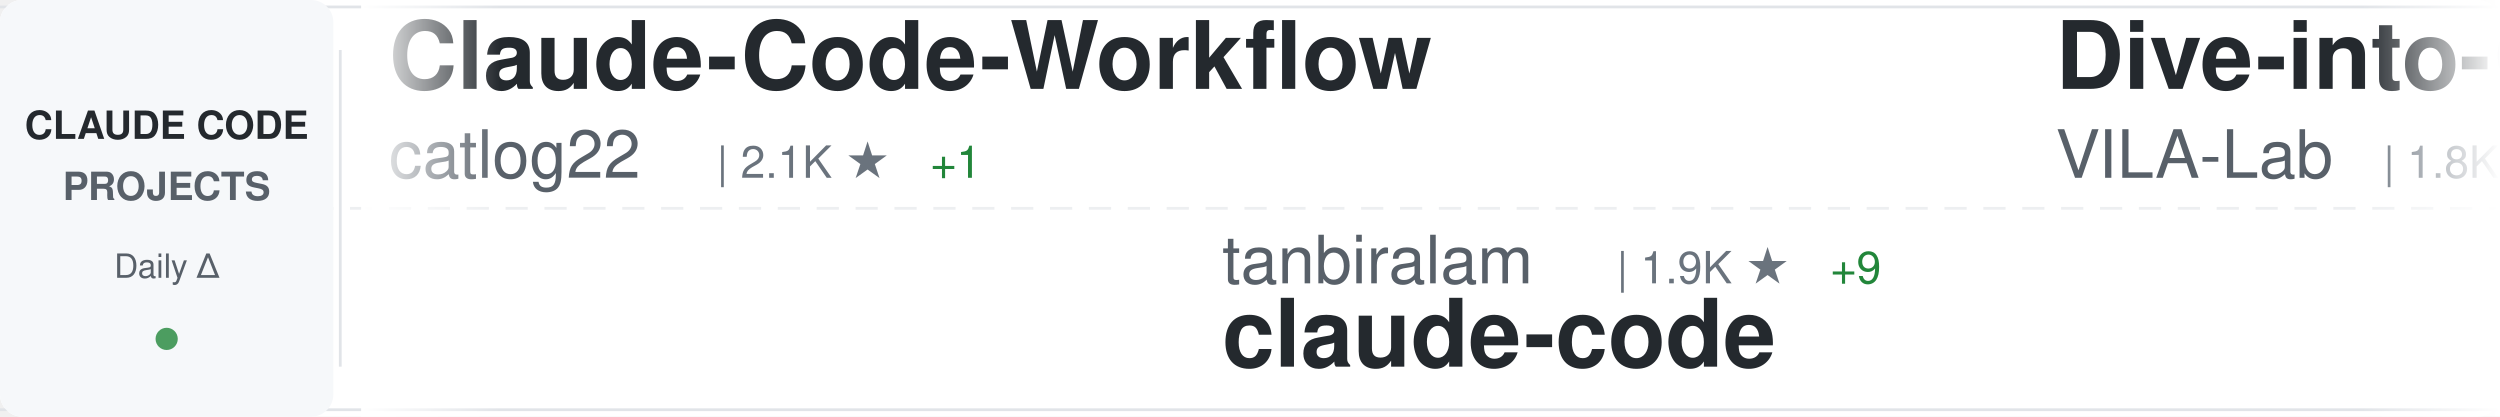
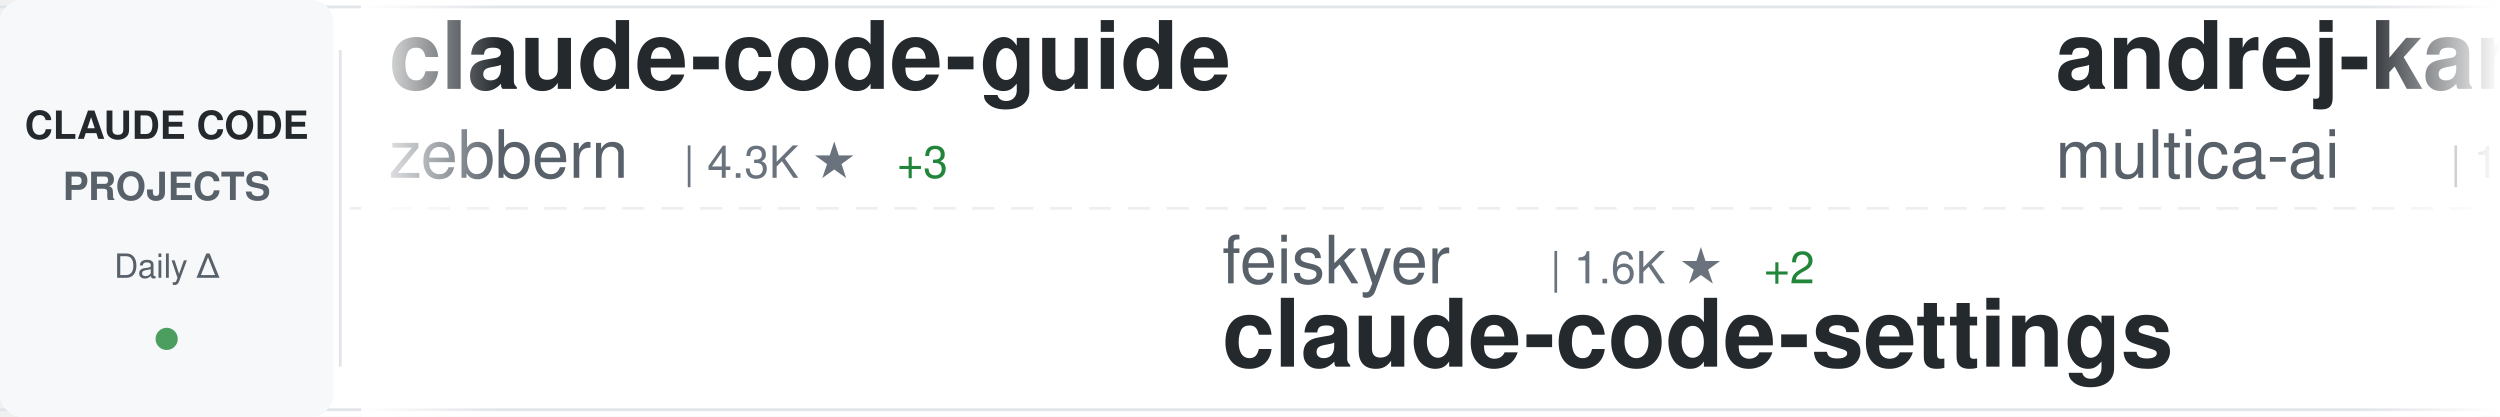
<svg xmlns="http://www.w3.org/2000/svg" width="900" height="150">
  <defs>
    <linearGradient id="awesomeLeftFade" x1="0%" y1="0%" x2="100%" y2="0%">
      <stop offset="0%" style="stop-color:#ffffff;stop-opacity:1" />
      <stop offset="100%" style="stop-color:#ffffff;stop-opacity:0" />
    </linearGradient>
    <linearGradient id="awesomeRightFade" x1="0%" y1="0%" x2="100%" y2="0%">
      <stop offset="0%" style="stop-color:#ffffff;stop-opacity:0" />
      <stop offset="100%" style="stop-color:#ffffff;stop-opacity:1" />
    </linearGradient>
  </defs>
  <rect width="900" height="150" fill="#ffffff" rx="8" />
  <rect x="0" y="2" width="900" height="1" fill="#e1e4e8" />
  <rect x="0" y="147" width="900" height="1" fill="#e1e4e8" />
  <line x1="0" y1="75" x2="900" y2="75" stroke="#e1e4e8" stroke-width="1" stroke-dasharray="8 6" opacity="0.6" />
  <rect x="0" y="0" width="120" height="150" fill="#f6f8fa" rx="8" />
  <text x="60" y="50" font-family="-apple-system, BlinkMacSystemFont, 'Segoe UI', Helvetica, Arial, sans-serif" font-size="14" font-weight="600" fill="#24292e" text-anchor="middle">CLAUDE CODE</text>
  <text x="60" y="72" font-family="-apple-system, BlinkMacSystemFont, 'Segoe UI', Helvetica, Arial, sans-serif" font-size="14" font-weight="600" fill="#586069" text-anchor="middle">PROJECTS</text>
  <text x="60" y="100" font-family="-apple-system, BlinkMacSystemFont, 'Segoe UI', Helvetica, Arial, sans-serif" font-size="12" font-weight="500" fill="#586069" text-anchor="middle">Daily Δ</text>
  <circle cx="60" cy="122" r="4" fill="#22863a" opacity="0.8" />
  <rect x="122" y="18" width="1" height="114" fill="#e1e4e8" />
  <clipPath id="awesomeTickerClip">
    <rect x="130" y="0" width="770" height="150" />
  </clipPath>
  <g clip-path="url(#awesomeTickerClip)">
    <g id="awesomeTickerItems">
      <animateTransform attributeName="transform" attributeType="XML" type="translate" from="0 0" to="-3000 0" dur="54s" repeatCount="indefinite" />
      <g transform="translate(0, 0)">
-         <text x="140" y="32" font-family="-apple-system, BlinkMacSystemFont, 'Segoe UI', Helvetica, Arial, sans-serif" font-size="34" font-weight="600" fill="#24292e">Claude-Code-Workflow</text>
-         <text x="140" y="64" font-family="-apple-system, BlinkMacSystemFont, 'Segoe UI', Helvetica, Arial, sans-serif" font-size="24" font-weight="400" fill="#586069">catlog22</text>
-         <text x="258" y="64" font-family="-apple-system, BlinkMacSystemFont, 'Segoe UI', Helvetica, Arial, sans-serif" font-size="16" font-weight="500" fill="#6a737d">| 2.1K ★</text>
-         <text x="335" y="64" font-family="-apple-system, BlinkMacSystemFont, 'Segoe UI', Helvetica, Arial, sans-serif" font-size="16" font-weight="500" fill="#22863a"> +1</text>
+         <text x="140" y="32" font-family="-apple-system, BlinkMacSystemFont, 'Segoe UI', Helvetica, Arial, sans-serif" font-size="34" font-weight="600" fill="#24292e">claude-code-guide</text>
+         <text x="140" y="64" font-family="-apple-system, BlinkMacSystemFont, 'Segoe UI', Helvetica, Arial, sans-serif" font-size="24" font-weight="400" fill="#586069">zebbern</text>
+         <text x="246" y="64" font-family="-apple-system, BlinkMacSystemFont, 'Segoe UI', Helvetica, Arial, sans-serif" font-size="16" font-weight="500" fill="#6a737d">| 4.3K ★</text>
+         <text x="323" y="64" font-family="-apple-system, BlinkMacSystemFont, 'Segoe UI', Helvetica, Arial, sans-serif" font-size="16" font-weight="500" fill="#22863a"> +3</text>
      </g>
      <g transform="translate(300, 0)">
-         <text x="140" y="102" font-family="-apple-system, BlinkMacSystemFont, 'Segoe UI', Helvetica, Arial, sans-serif" font-size="24" font-weight="400" fill="#586069">tanbiralam</text>
-         <text x="282" y="102" font-family="-apple-system, BlinkMacSystemFont, 'Segoe UI', Helvetica, Arial, sans-serif" font-size="16" font-weight="500" fill="#6a737d">| 1.9K ★</text>
-         <text x="359" y="102" font-family="-apple-system, BlinkMacSystemFont, 'Segoe UI', Helvetica, Arial, sans-serif" font-size="16" font-weight="500" fill="#22863a"> +9</text>
+         <text x="140" y="102" font-family="-apple-system, BlinkMacSystemFont, 'Segoe UI', Helvetica, Arial, sans-serif" font-size="24" font-weight="400" fill="#586069">feiskyer</text>
+         <text x="258" y="102" font-family="-apple-system, BlinkMacSystemFont, 'Segoe UI', Helvetica, Arial, sans-serif" font-size="16" font-weight="500" fill="#6a737d">| 1.6K ★</text>
+         <text x="335" y="102" font-family="-apple-system, BlinkMacSystemFont, 'Segoe UI', Helvetica, Arial, sans-serif" font-size="16" font-weight="500" fill="#22863a"> +2</text>
+         <text x="140" y="132" font-family="-apple-system, BlinkMacSystemFont, 'Segoe UI', Helvetica, Arial, sans-serif" font-size="34" font-weight="600" fill="#24292e">claude-code-settings</text>
+       </g>
+       <g transform="translate(600, 0)">
+         <text x="140" y="32" font-family="-apple-system, BlinkMacSystemFont, 'Segoe UI', Helvetica, Arial, sans-serif" font-size="34" font-weight="600" fill="#24292e">andrej-karpathy-skills</text>
+         <text x="140" y="64" font-family="-apple-system, BlinkMacSystemFont, 'Segoe UI', Helvetica, Arial, sans-serif" font-size="24" font-weight="400" fill="#586069">multica-ai</text>
+         <text x="282" y="64" font-family="-apple-system, BlinkMacSystemFont, 'Segoe UI', Helvetica, Arial, sans-serif" font-size="16" font-weight="500" fill="#6a737d">| 182.9K ★</text>
+         <text x="377" y="64" font-family="-apple-system, BlinkMacSystemFont, 'Segoe UI', Helvetica, Arial, sans-serif" font-size="16" font-weight="500" fill="#22863a"> +618</text>
+       </g>
+       <g transform="translate(900, 0)">
+         <text x="140" y="102" font-family="-apple-system, BlinkMacSystemFont, 'Segoe UI', Helvetica, Arial, sans-serif" font-size="24" font-weight="400" fill="#586069">rohitg00</text>
+         <text x="258" y="102" font-family="-apple-system, BlinkMacSystemFont, 'Segoe UI', Helvetica, Arial, sans-serif" font-size="16" font-weight="500" fill="#6a737d">| 2.2K ★</text>
+         <text x="335" y="102" font-family="-apple-system, BlinkMacSystemFont, 'Segoe UI', Helvetica, Arial, sans-serif" font-size="16" font-weight="500" fill="#22863a"> +9</text>
+         <text x="140" y="132" font-family="-apple-system, BlinkMacSystemFont, 'Segoe UI', Helvetica, Arial, sans-serif" font-size="34" font-weight="600" fill="#24292e">awesome-claude-code-tool...</text>
+       </g>
+       <g transform="translate(1200, 0)">
+         <text x="140" y="32" font-family="-apple-system, BlinkMacSystemFont, 'Segoe UI', Helvetica, Arial, sans-serif" font-size="34" font-weight="600" fill="#24292e">claude-code-rev</text>
+         <text x="140" y="64" font-family="-apple-system, BlinkMacSystemFont, 'Segoe UI', Helvetica, Arial, sans-serif" font-size="24" font-weight="400" fill="#586069">oboard</text>
+         <text x="234" y="64" font-family="-apple-system, BlinkMacSystemFont, 'Segoe UI', Helvetica, Arial, sans-serif" font-size="16" font-weight="500" fill="#6a737d">| 3.2K ★</text>
+         <text x="311" y="64" font-family="-apple-system, BlinkMacSystemFont, 'Segoe UI', Helvetica, Arial, sans-serif" font-size="16" font-weight="500" fill="#22863a"> +1</text>
+       </g>
+       <g transform="translate(1500, 0)">
+         <text x="140" y="102" font-family="-apple-system, BlinkMacSystemFont, 'Segoe UI', Helvetica, Arial, sans-serif" font-size="24" font-weight="400" fill="#586069">lowcortisolprogrammer</text>
+         <text x="414" y="102" font-family="-apple-system, BlinkMacSystemFont, 'Segoe UI', Helvetica, Arial, sans-serif" font-size="16" font-weight="500" fill="#6a737d">| 171 ★</text>
        <text x="140" y="132" font-family="-apple-system, BlinkMacSystemFont, 'Segoe UI', Helvetica, Arial, sans-serif" font-size="34" font-weight="600" fill="#24292e">claude-code</text>
      </g>
-       <g transform="translate(600, 0)">
-         <text x="140" y="32" font-family="-apple-system, BlinkMacSystemFont, 'Segoe UI', Helvetica, Arial, sans-serif" font-size="34" font-weight="600" fill="#24292e">Dive-into-Claude-Code</text>
-         <text x="140" y="64" font-family="-apple-system, BlinkMacSystemFont, 'Segoe UI', Helvetica, Arial, sans-serif" font-size="24" font-weight="400" fill="#586069">VILA-Lab</text>
-         <text x="258" y="64" font-family="-apple-system, BlinkMacSystemFont, 'Segoe UI', Helvetica, Arial, sans-serif" font-size="16" font-weight="500" fill="#6a737d">| 1.8K ★</text>
-         <text x="335" y="64" font-family="-apple-system, BlinkMacSystemFont, 'Segoe UI', Helvetica, Arial, sans-serif" font-size="16" font-weight="500" fill="#22863a"> +7</text>
+       <g transform="translate(1800, 0)">
+         <text x="140" y="32" font-family="-apple-system, BlinkMacSystemFont, 'Segoe UI', Helvetica, Arial, sans-serif" font-size="34" font-weight="600" fill="#24292e">skills</text>
+         <text x="140" y="64" font-family="-apple-system, BlinkMacSystemFont, 'Segoe UI', Helvetica, Arial, sans-serif" font-size="24" font-weight="400" fill="#586069">anthropics</text>
+         <text x="282" y="64" font-family="-apple-system, BlinkMacSystemFont, 'Segoe UI', Helvetica, Arial, sans-serif" font-size="16" font-weight="500" fill="#6a737d">| 155.6K ★</text>
+         <text x="377" y="64" font-family="-apple-system, BlinkMacSystemFont, 'Segoe UI', Helvetica, Arial, sans-serif" font-size="16" font-weight="500" fill="#22863a"> +377</text>
      </g>
-       <g transform="translate(900, 0)">
-         <text x="140" y="102" font-family="-apple-system, BlinkMacSystemFont, 'Segoe UI', Helvetica, Arial, sans-serif" font-size="24" font-weight="400" fill="#586069">VineeTagarwaL-code</text>
-         <text x="378" y="102" font-family="-apple-system, BlinkMacSystemFont, 'Segoe UI', Helvetica, Arial, sans-serif" font-size="16" font-weight="500" fill="#6a737d">| 276 ★</text>
+       <g transform="translate(2100, 0)">
+         <text x="140" y="102" font-family="-apple-system, BlinkMacSystemFont, 'Segoe UI', Helvetica, Arial, sans-serif" font-size="24" font-weight="400" fill="#586069">claude-code-best</text>
+         <text x="354" y="102" font-family="-apple-system, BlinkMacSystemFont, 'Segoe UI', Helvetica, Arial, sans-serif" font-size="16" font-weight="500" fill="#6a737d">| 20.4K ★</text>
+         <text x="440" y="102" font-family="-apple-system, BlinkMacSystemFont, 'Segoe UI', Helvetica, Arial, sans-serif" font-size="16" font-weight="500" fill="#22863a"> +30</text>
        <text x="140" y="132" font-family="-apple-system, BlinkMacSystemFont, 'Segoe UI', Helvetica, Arial, sans-serif" font-size="34" font-weight="600" fill="#24292e">claude-code</text>
      </g>
-       <g transform="translate(1200, 0)">
-         <text x="140" y="32" font-family="-apple-system, BlinkMacSystemFont, 'Segoe UI', Helvetica, Arial, sans-serif" font-size="34" font-weight="600" fill="#24292e">claude-code-rust</text>
-         <text x="140" y="64" font-family="-apple-system, BlinkMacSystemFont, 'Segoe UI', Helvetica, Arial, sans-serif" font-size="24" font-weight="400" fill="#586069">lorryjovens-hub</text>
-         <text x="342" y="64" font-family="-apple-system, BlinkMacSystemFont, 'Segoe UI', Helvetica, Arial, sans-serif" font-size="16" font-weight="500" fill="#6a737d">| 1.7K ★</text>
-         <text x="419" y="64" font-family="-apple-system, BlinkMacSystemFont, 'Segoe UI', Helvetica, Arial, sans-serif" font-size="16" font-weight="500" fill="#22863a"> +1</text>
-       </g>
-       <g transform="translate(1500, 0)">
-         <text x="140" y="102" font-family="-apple-system, BlinkMacSystemFont, 'Segoe UI', Helvetica, Arial, sans-serif" font-size="24" font-weight="400" fill="#586069">VoltAgent</text>
-         <text x="270" y="102" font-family="-apple-system, BlinkMacSystemFont, 'Segoe UI', Helvetica, Arial, sans-serif" font-size="16" font-weight="500" fill="#6a737d">| 22.4K ★</text>
-         <text x="356" y="102" font-family="-apple-system, BlinkMacSystemFont, 'Segoe UI', Helvetica, Arial, sans-serif" font-size="16" font-weight="500" fill="#22863a"> +38</text>
-         <text x="140" y="132" font-family="-apple-system, BlinkMacSystemFont, 'Segoe UI', Helvetica, Arial, sans-serif" font-size="34" font-weight="600" fill="#24292e">awesome-claude-code-suba...</text>
-       </g>
-       <g transform="translate(1800, 0)">
-         <text x="140" y="32" font-family="-apple-system, BlinkMacSystemFont, 'Segoe UI', Helvetica, Arial, sans-serif" font-size="34" font-weight="600" fill="#24292e">oh-my-claudecode</text>
-         <text x="140" y="64" font-family="-apple-system, BlinkMacSystemFont, 'Segoe UI', Helvetica, Arial, sans-serif" font-size="24" font-weight="400" fill="#586069">Yeachan-Heo</text>
-         <text x="294" y="64" font-family="-apple-system, BlinkMacSystemFont, 'Segoe UI', Helvetica, Arial, sans-serif" font-size="16" font-weight="500" fill="#6a737d">| 37.0K ★</text>
-         <text x="380" y="64" font-family="-apple-system, BlinkMacSystemFont, 'Segoe UI', Helvetica, Arial, sans-serif" font-size="16" font-weight="500" fill="#22863a"> +62</text>
-       </g>
-       <g transform="translate(2100, 0)">
-         <text x="140" y="102" font-family="-apple-system, BlinkMacSystemFont, 'Segoe UI', Helvetica, Arial, sans-serif" font-size="24" font-weight="400" fill="#586069">zebbern</text>
-         <text x="246" y="102" font-family="-apple-system, BlinkMacSystemFont, 'Segoe UI', Helvetica, Arial, sans-serif" font-size="16" font-weight="500" fill="#6a737d">| 4.3K ★</text>
-         <text x="323" y="102" font-family="-apple-system, BlinkMacSystemFont, 'Segoe UI', Helvetica, Arial, sans-serif" font-size="16" font-weight="500" fill="#22863a"> +4</text>
-         <text x="140" y="132" font-family="-apple-system, BlinkMacSystemFont, 'Segoe UI', Helvetica, Arial, sans-serif" font-size="34" font-weight="600" fill="#24292e">claude-code-guide</text>
-       </g>
      <g transform="translate(2400, 0)">
-         <text x="140" y="32" font-family="-apple-system, BlinkMacSystemFont, 'Segoe UI', Helvetica, Arial, sans-serif" font-size="34" font-weight="600" fill="#24292e">claude-code-tips</text>
-         <text x="140" y="64" font-family="-apple-system, BlinkMacSystemFont, 'Segoe UI', Helvetica, Arial, sans-serif" font-size="24" font-weight="400" fill="#586069">ykdojo</text>
-         <text x="234" y="64" font-family="-apple-system, BlinkMacSystemFont, 'Segoe UI', Helvetica, Arial, sans-serif" font-size="16" font-weight="500" fill="#6a737d">| 8.9K ★</text>
-         <text x="311" y="64" font-family="-apple-system, BlinkMacSystemFont, 'Segoe UI', Helvetica, Arial, sans-serif" font-size="16" font-weight="500" fill="#22863a"> +9</text>
+         <text x="140" y="32" font-family="-apple-system, BlinkMacSystemFont, 'Segoe UI', Helvetica, Arial, sans-serif" font-size="34" font-weight="600" fill="#24292e">Claude-Code-Usage-Monito...</text>
+         <text x="140" y="64" font-family="-apple-system, BlinkMacSystemFont, 'Segoe UI', Helvetica, Arial, sans-serif" font-size="24" font-weight="400" fill="#586069">Maciek-roboblog</text>
+         <text x="342" y="64" font-family="-apple-system, BlinkMacSystemFont, 'Segoe UI', Helvetica, Arial, sans-serif" font-size="16" font-weight="500" fill="#6a737d">| 8.3K ★</text>
+         <text x="419" y="64" font-family="-apple-system, BlinkMacSystemFont, 'Segoe UI', Helvetica, Arial, sans-serif" font-size="16" font-weight="500" fill="#22863a"> +4</text>
      </g>
      <g transform="translate(2700, 0)">
-         <text x="140" y="102" font-family="-apple-system, BlinkMacSystemFont, 'Segoe UI', Helvetica, Arial, sans-serif" font-size="24" font-weight="400" fill="#586069">huangjia2019</text>
-         <text x="306" y="102" font-family="-apple-system, BlinkMacSystemFont, 'Segoe UI', Helvetica, Arial, sans-serif" font-size="16" font-weight="500" fill="#6a737d">| 890 ★</text>
-         <text x="374" y="102" font-family="-apple-system, BlinkMacSystemFont, 'Segoe UI', Helvetica, Arial, sans-serif" font-size="16" font-weight="500" fill="#22863a"> +9</text>
-         <text x="140" y="132" font-family="-apple-system, BlinkMacSystemFont, 'Segoe UI', Helvetica, Arial, sans-serif" font-size="34" font-weight="600" fill="#24292e">claude-code-engineering</text>
+         <text x="140" y="102" font-family="-apple-system, BlinkMacSystemFont, 'Segoe UI', Helvetica, Arial, sans-serif" font-size="24" font-weight="400" fill="#586069">anthropics</text>
+         <text x="282" y="102" font-family="-apple-system, BlinkMacSystemFont, 'Segoe UI', Helvetica, Arial, sans-serif" font-size="16" font-weight="500" fill="#6a737d">| 8.1K ★</text>
+         <text x="359" y="102" font-family="-apple-system, BlinkMacSystemFont, 'Segoe UI', Helvetica, Arial, sans-serif" font-size="16" font-weight="500" fill="#22863a"> +12</text>
+         <text x="140" y="132" font-family="-apple-system, BlinkMacSystemFont, 'Segoe UI', Helvetica, Arial, sans-serif" font-size="34" font-weight="600" fill="#24292e">claude-code-action</text>
      </g>
      <g transform="translate(3000, 0)">
-         <text x="140" y="32" font-family="-apple-system, BlinkMacSystemFont, 'Segoe UI', Helvetica, Arial, sans-serif" font-size="34" font-weight="600" fill="#24292e">Claude-Code-Workflow</text>
-         <text x="140" y="64" font-family="-apple-system, BlinkMacSystemFont, 'Segoe UI', Helvetica, Arial, sans-serif" font-size="24" font-weight="400" fill="#586069">catlog22</text>
-         <text x="258" y="64" font-family="-apple-system, BlinkMacSystemFont, 'Segoe UI', Helvetica, Arial, sans-serif" font-size="16" font-weight="500" fill="#6a737d">| 2.1K ★</text>
-         <text x="335" y="64" font-family="-apple-system, BlinkMacSystemFont, 'Segoe UI', Helvetica, Arial, sans-serif" font-size="16" font-weight="500" fill="#22863a"> +1</text>
+         <text x="140" y="32" font-family="-apple-system, BlinkMacSystemFont, 'Segoe UI', Helvetica, Arial, sans-serif" font-size="34" font-weight="600" fill="#24292e">claude-code-guide</text>
+         <text x="140" y="64" font-family="-apple-system, BlinkMacSystemFont, 'Segoe UI', Helvetica, Arial, sans-serif" font-size="24" font-weight="400" fill="#586069">zebbern</text>
+         <text x="246" y="64" font-family="-apple-system, BlinkMacSystemFont, 'Segoe UI', Helvetica, Arial, sans-serif" font-size="16" font-weight="500" fill="#6a737d">| 4.3K ★</text>
+         <text x="323" y="64" font-family="-apple-system, BlinkMacSystemFont, 'Segoe UI', Helvetica, Arial, sans-serif" font-size="16" font-weight="500" fill="#22863a"> +3</text>
      </g>
      <g transform="translate(3300, 0)">
-         <text x="140" y="102" font-family="-apple-system, BlinkMacSystemFont, 'Segoe UI', Helvetica, Arial, sans-serif" font-size="24" font-weight="400" fill="#586069">tanbiralam</text>
-         <text x="282" y="102" font-family="-apple-system, BlinkMacSystemFont, 'Segoe UI', Helvetica, Arial, sans-serif" font-size="16" font-weight="500" fill="#6a737d">| 1.9K ★</text>
-         <text x="359" y="102" font-family="-apple-system, BlinkMacSystemFont, 'Segoe UI', Helvetica, Arial, sans-serif" font-size="16" font-weight="500" fill="#22863a"> +9</text>
-         <text x="140" y="132" font-family="-apple-system, BlinkMacSystemFont, 'Segoe UI', Helvetica, Arial, sans-serif" font-size="34" font-weight="600" fill="#24292e">claude-code</text>
+         <text x="140" y="102" font-family="-apple-system, BlinkMacSystemFont, 'Segoe UI', Helvetica, Arial, sans-serif" font-size="24" font-weight="400" fill="#586069">feiskyer</text>
+         <text x="258" y="102" font-family="-apple-system, BlinkMacSystemFont, 'Segoe UI', Helvetica, Arial, sans-serif" font-size="16" font-weight="500" fill="#6a737d">| 1.6K ★</text>
+         <text x="335" y="102" font-family="-apple-system, BlinkMacSystemFont, 'Segoe UI', Helvetica, Arial, sans-serif" font-size="16" font-weight="500" fill="#22863a"> +2</text>
+         <text x="140" y="132" font-family="-apple-system, BlinkMacSystemFont, 'Segoe UI', Helvetica, Arial, sans-serif" font-size="34" font-weight="600" fill="#24292e">claude-code-settings</text>
      </g>
      <g transform="translate(3600, 0)">
-         <text x="140" y="32" font-family="-apple-system, BlinkMacSystemFont, 'Segoe UI', Helvetica, Arial, sans-serif" font-size="34" font-weight="600" fill="#24292e">Dive-into-Claude-Code</text>
-         <text x="140" y="64" font-family="-apple-system, BlinkMacSystemFont, 'Segoe UI', Helvetica, Arial, sans-serif" font-size="24" font-weight="400" fill="#586069">VILA-Lab</text>
-         <text x="258" y="64" font-family="-apple-system, BlinkMacSystemFont, 'Segoe UI', Helvetica, Arial, sans-serif" font-size="16" font-weight="500" fill="#6a737d">| 1.8K ★</text>
-         <text x="335" y="64" font-family="-apple-system, BlinkMacSystemFont, 'Segoe UI', Helvetica, Arial, sans-serif" font-size="16" font-weight="500" fill="#22863a"> +7</text>
+         <text x="140" y="32" font-family="-apple-system, BlinkMacSystemFont, 'Segoe UI', Helvetica, Arial, sans-serif" font-size="34" font-weight="600" fill="#24292e">andrej-karpathy-skills</text>
+         <text x="140" y="64" font-family="-apple-system, BlinkMacSystemFont, 'Segoe UI', Helvetica, Arial, sans-serif" font-size="24" font-weight="400" fill="#586069">multica-ai</text>
+         <text x="282" y="64" font-family="-apple-system, BlinkMacSystemFont, 'Segoe UI', Helvetica, Arial, sans-serif" font-size="16" font-weight="500" fill="#6a737d">| 182.9K ★</text>
+         <text x="377" y="64" font-family="-apple-system, BlinkMacSystemFont, 'Segoe UI', Helvetica, Arial, sans-serif" font-size="16" font-weight="500" fill="#22863a"> +618</text>
      </g>
      <g transform="translate(3900, 0)">
-         <text x="140" y="102" font-family="-apple-system, BlinkMacSystemFont, 'Segoe UI', Helvetica, Arial, sans-serif" font-size="24" font-weight="400" fill="#586069">VineeTagarwaL-code</text>
-         <text x="378" y="102" font-family="-apple-system, BlinkMacSystemFont, 'Segoe UI', Helvetica, Arial, sans-serif" font-size="16" font-weight="500" fill="#6a737d">| 276 ★</text>
-         <text x="140" y="132" font-family="-apple-system, BlinkMacSystemFont, 'Segoe UI', Helvetica, Arial, sans-serif" font-size="34" font-weight="600" fill="#24292e">claude-code</text>
+         <text x="140" y="102" font-family="-apple-system, BlinkMacSystemFont, 'Segoe UI', Helvetica, Arial, sans-serif" font-size="24" font-weight="400" fill="#586069">rohitg00</text>
+         <text x="258" y="102" font-family="-apple-system, BlinkMacSystemFont, 'Segoe UI', Helvetica, Arial, sans-serif" font-size="16" font-weight="500" fill="#6a737d">| 2.2K ★</text>
+         <text x="335" y="102" font-family="-apple-system, BlinkMacSystemFont, 'Segoe UI', Helvetica, Arial, sans-serif" font-size="16" font-weight="500" fill="#22863a"> +9</text>
+         <text x="140" y="132" font-family="-apple-system, BlinkMacSystemFont, 'Segoe UI', Helvetica, Arial, sans-serif" font-size="34" font-weight="600" fill="#24292e">awesome-claude-code-tool...</text>
      </g>
    </g>
  </g>
  <rect x="130" y="0" width="50" height="150" fill="url(#awesomeLeftFade)" />
  <rect x="850" y="0" width="50" height="150" fill="url(#awesomeRightFade)" />
</svg>
